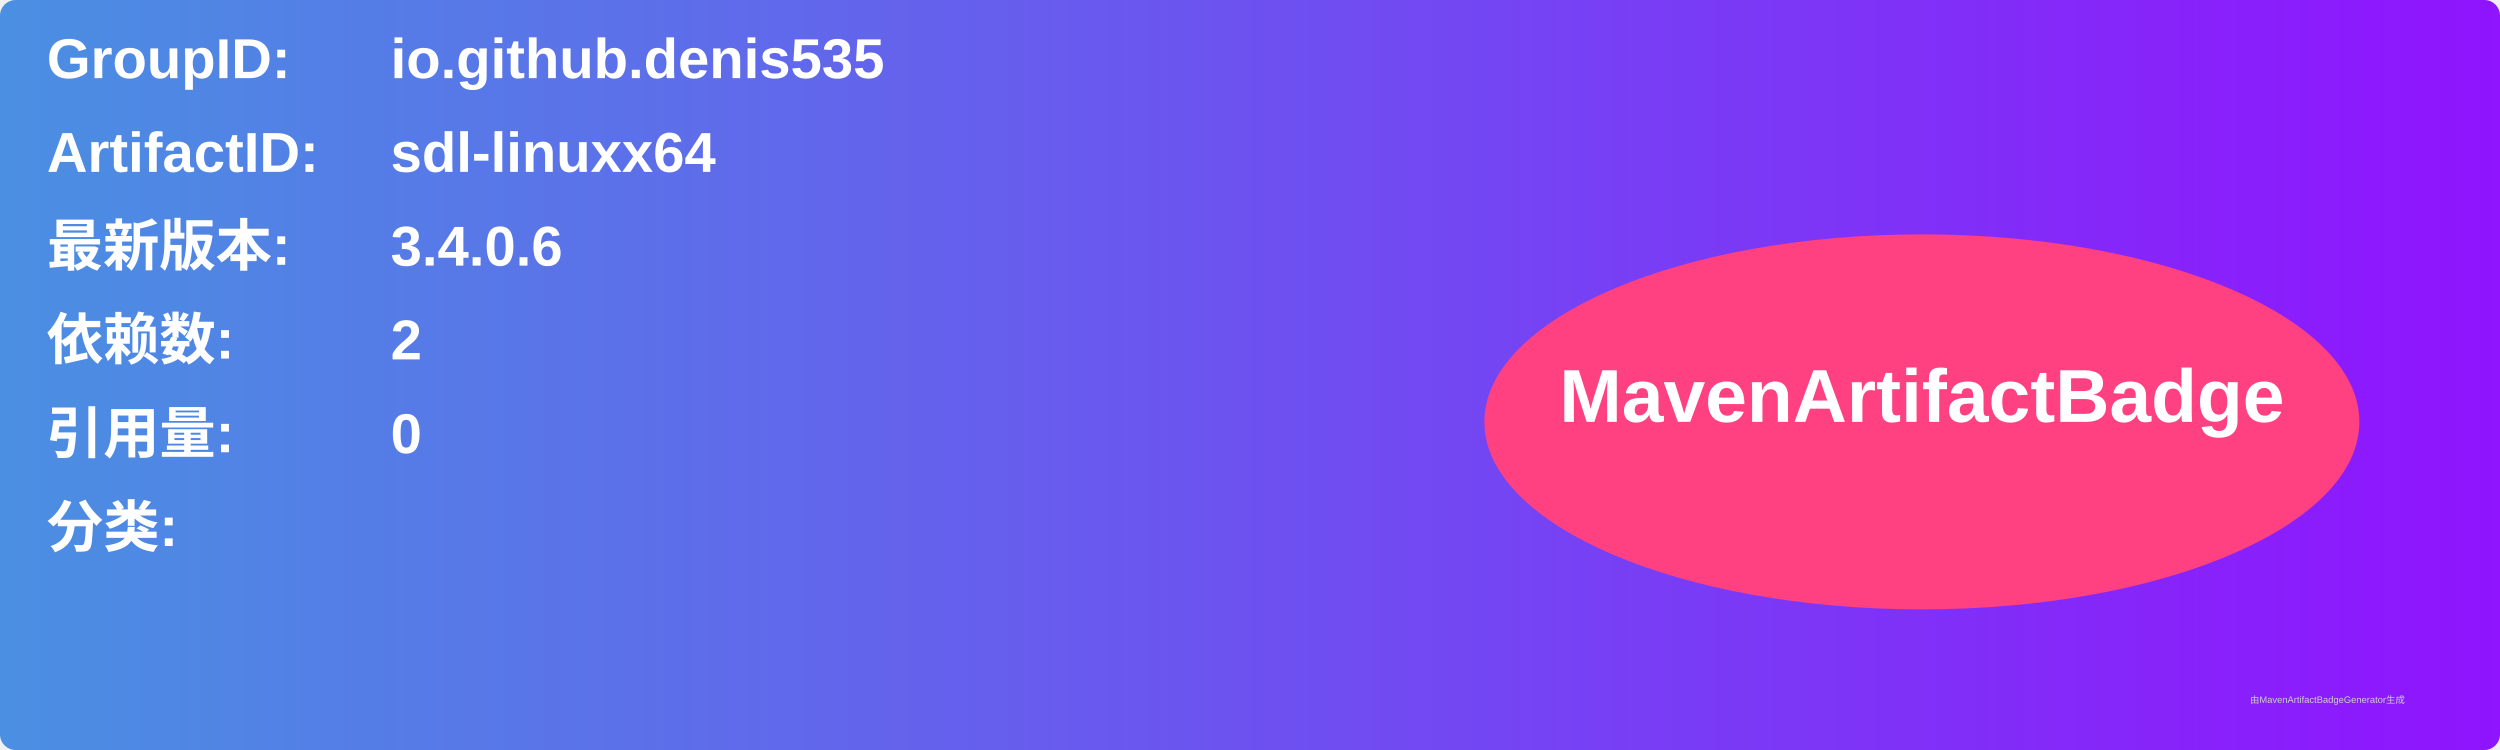
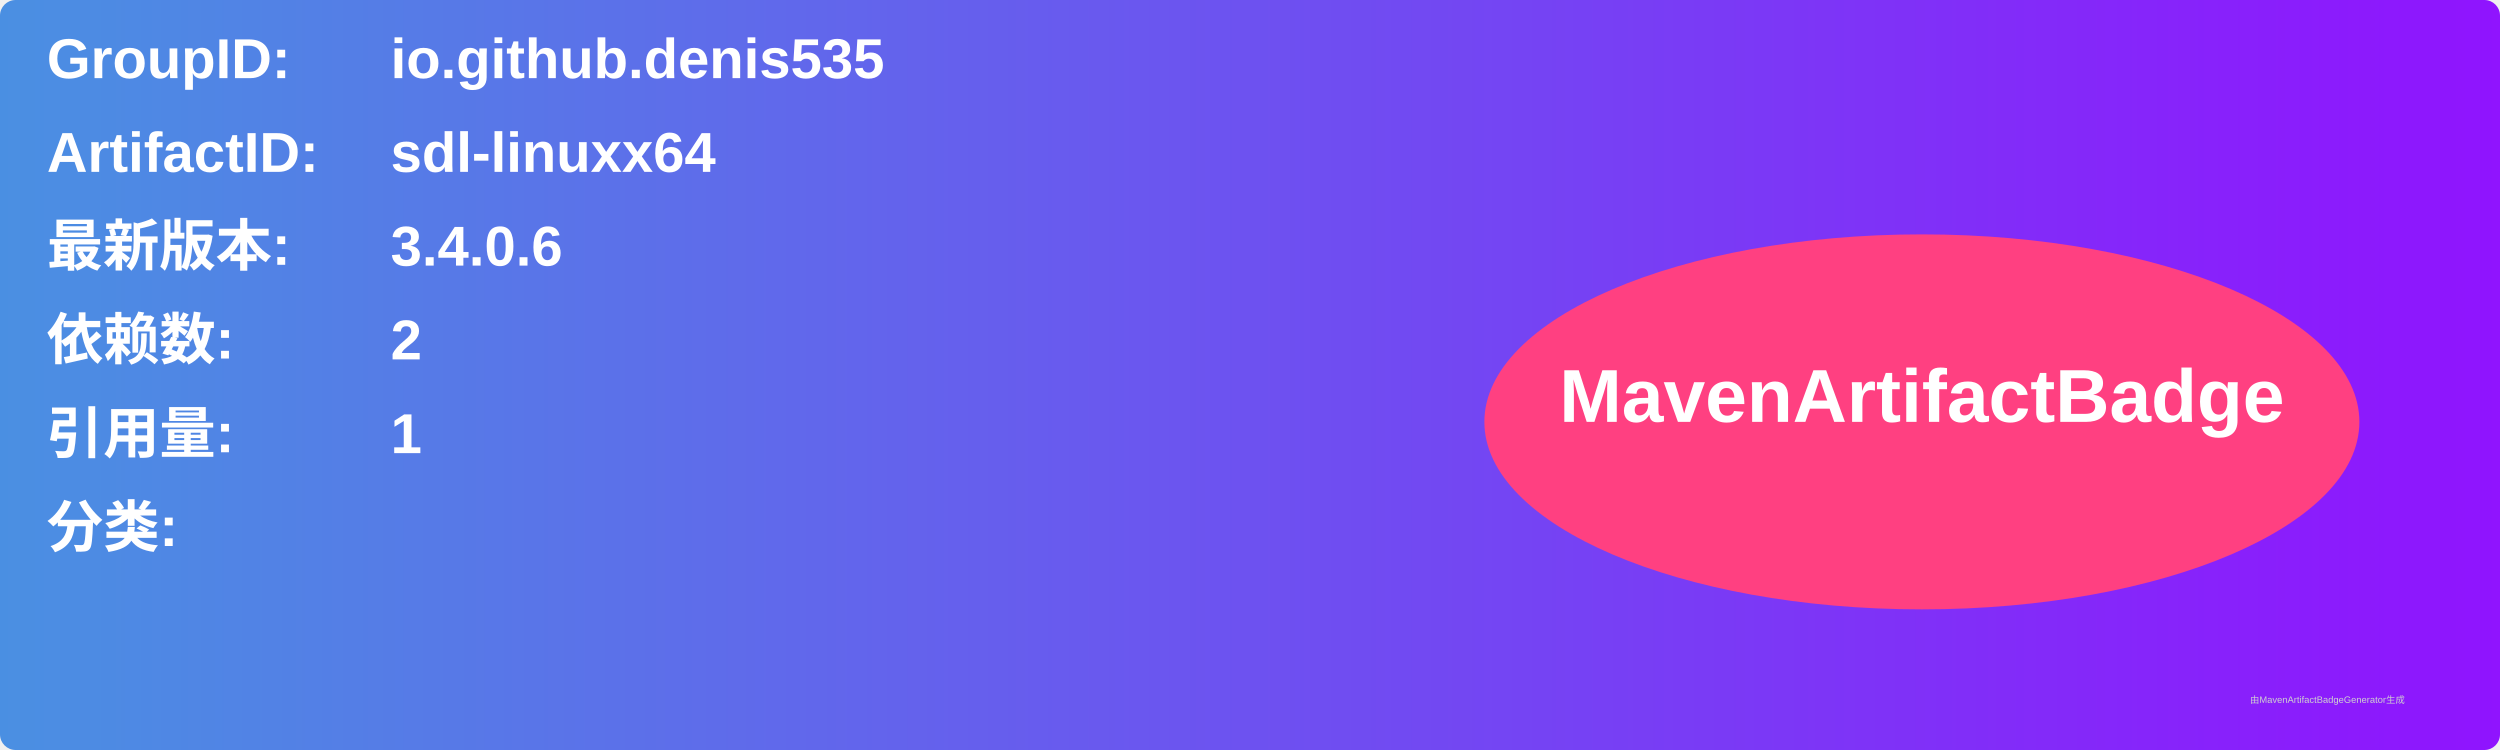
<svg xmlns="http://www.w3.org/2000/svg" width="800" height="240" viewBox="0 0 800 240">
  <linearGradient id="grad" x1="0%" y1="0%" x2="100%" y2="0%">
    <stop offset="0%" stop-color="#4a90e2" />
    <stop offset="100%" stop-color="#9013fe" />
  </linearGradient>
  <rect width="100%" height="100%" rx="5" ry="5" fill="url(#grad)" />
  <g transform="translate(15, 15)">
    <text x="0" y="10" font-family="Arial" font-size="18" fill="white" font-weight="bold" width="260">GroupID:</text>
    <text x="110" y="10" font-family="Arial" font-size="18" fill="white" font-weight="bold" width="460">io.github.denis535</text>
    <text x="0" y="40" font-family="Arial" font-size="18" fill="white" font-weight="bold" width="260">ArtifactID:</text>
    <text x="110" y="40" font-family="Arial" font-size="18" fill="white" font-weight="bold" width="460">sdl-linuxx64</text>
    <text x="0" y="70" font-family="Arial" font-size="18" fill="white" font-weight="bold">最新版本:</text>
    <text x="110" y="70" font-family="Arial" font-size="18" fill="white" font-weight="bold">
      <tspan font-weight="bold">3.4.0.6</tspan>
    </text>
    <text x="0" y="100" font-family="Arial" font-size="18" fill="white" font-weight="bold">依赖数: </text>
    <text x="110" y="100" font-family="Arial" font-size="18" fill="white">
      <tspan font-weight="bold">2</tspan>
    </text>
    <text x="0" y="130" font-family="Arial" font-size="18" fill="white" font-weight="bold">引用量: </text>
    <text x="110" y="130" font-family="Arial" font-size="18" fill="white">
-       <tspan font-weight="bold">0</tspan>
+       <tspan font-weight="bold">1</tspan>
    </text>
    <text x="0" y="160" font-family="Arial" font-size="18" fill="white" font-weight="bold">分类:</text>
    <text x="10" y="190" font-family="Arial" font-size="10" fill="white">
      <tspan font-weight="bold" />
    </text>
    <ellipse cx="600" cy="120" rx="140" ry="60" fill="#ff4081" />
    <text x="600" y="120" text-anchor="middle" font-family="Arial" font-size="24" fill="white" font-weight="bold">MavenArtifactBadge</text>
  </g>
  <text x="720" y="225" font-family="Arial" font-size="3" fill="#d0d0d0">由MavenArtifactBadgeGenerator生成</text>
</svg>
